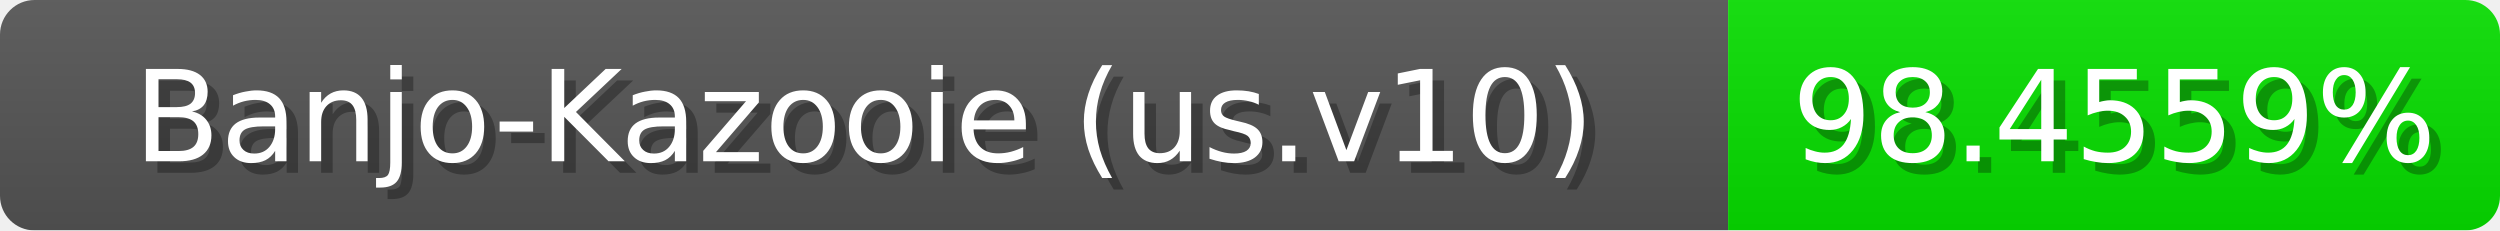
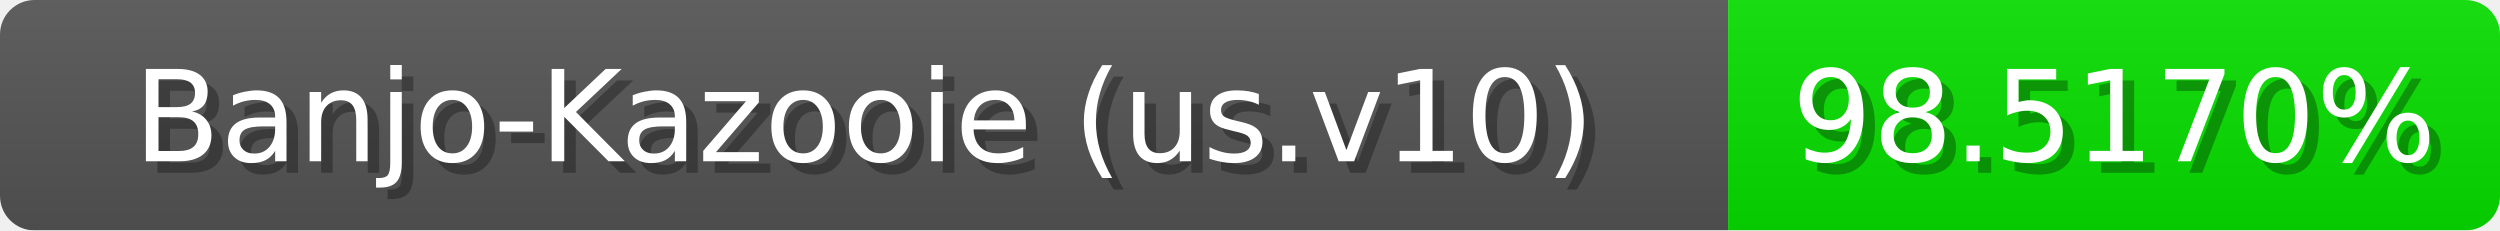
<svg xmlns="http://www.w3.org/2000/svg" width="217" height="20">
  <linearGradient id="b" x2="0" y2="100%">
    <stop offset="0" stop-color="#bbb" stop-opacity=".1" />
    <stop offset="1" stop-opacity=".1" />
  </linearGradient>
  <mask id="anybadge_1">
    <rect width="217" height="20" rx="3" fill="#fff" />
  </mask>
  <g mask="url(#anybadge_1)">
    <path fill="#555" d="M0 0h150v20H0z" />
    <path fill="#07e000" d="M150 0h67v20H150z" />
    <path fill="url(#b)" d="M0 0h217v20H0z" />
  </g>
  <g fill="#fff" text-anchor="middle" font-family="DejaVu Sans,Verdana,Geneva,sans-serif" font-size="11">
    <text x="76.0" y="15" fill="#010101" fill-opacity=".3">Banjo-Kazooie (us.v10)</text>
    <text x="75.0" y="14">Banjo-Kazooie (us.v10)</text>
  </g>
  <g fill="#fff" text-anchor="middle" font-family="DejaVu Sans,Verdana,Geneva,sans-serif" font-size="11">
-     <text x="184.5" y="15" fill="#010101" fill-opacity=".3">98.4559%</text>
-     <text x="183.5" y="14">98.4559%</text>
+     <text x="184.5" y="15" fill="#010101" fill-opacity=".3">98.5170%</text>
+     <text x="183.5" y="14">98.5170%</text>
  </g>
</svg>
